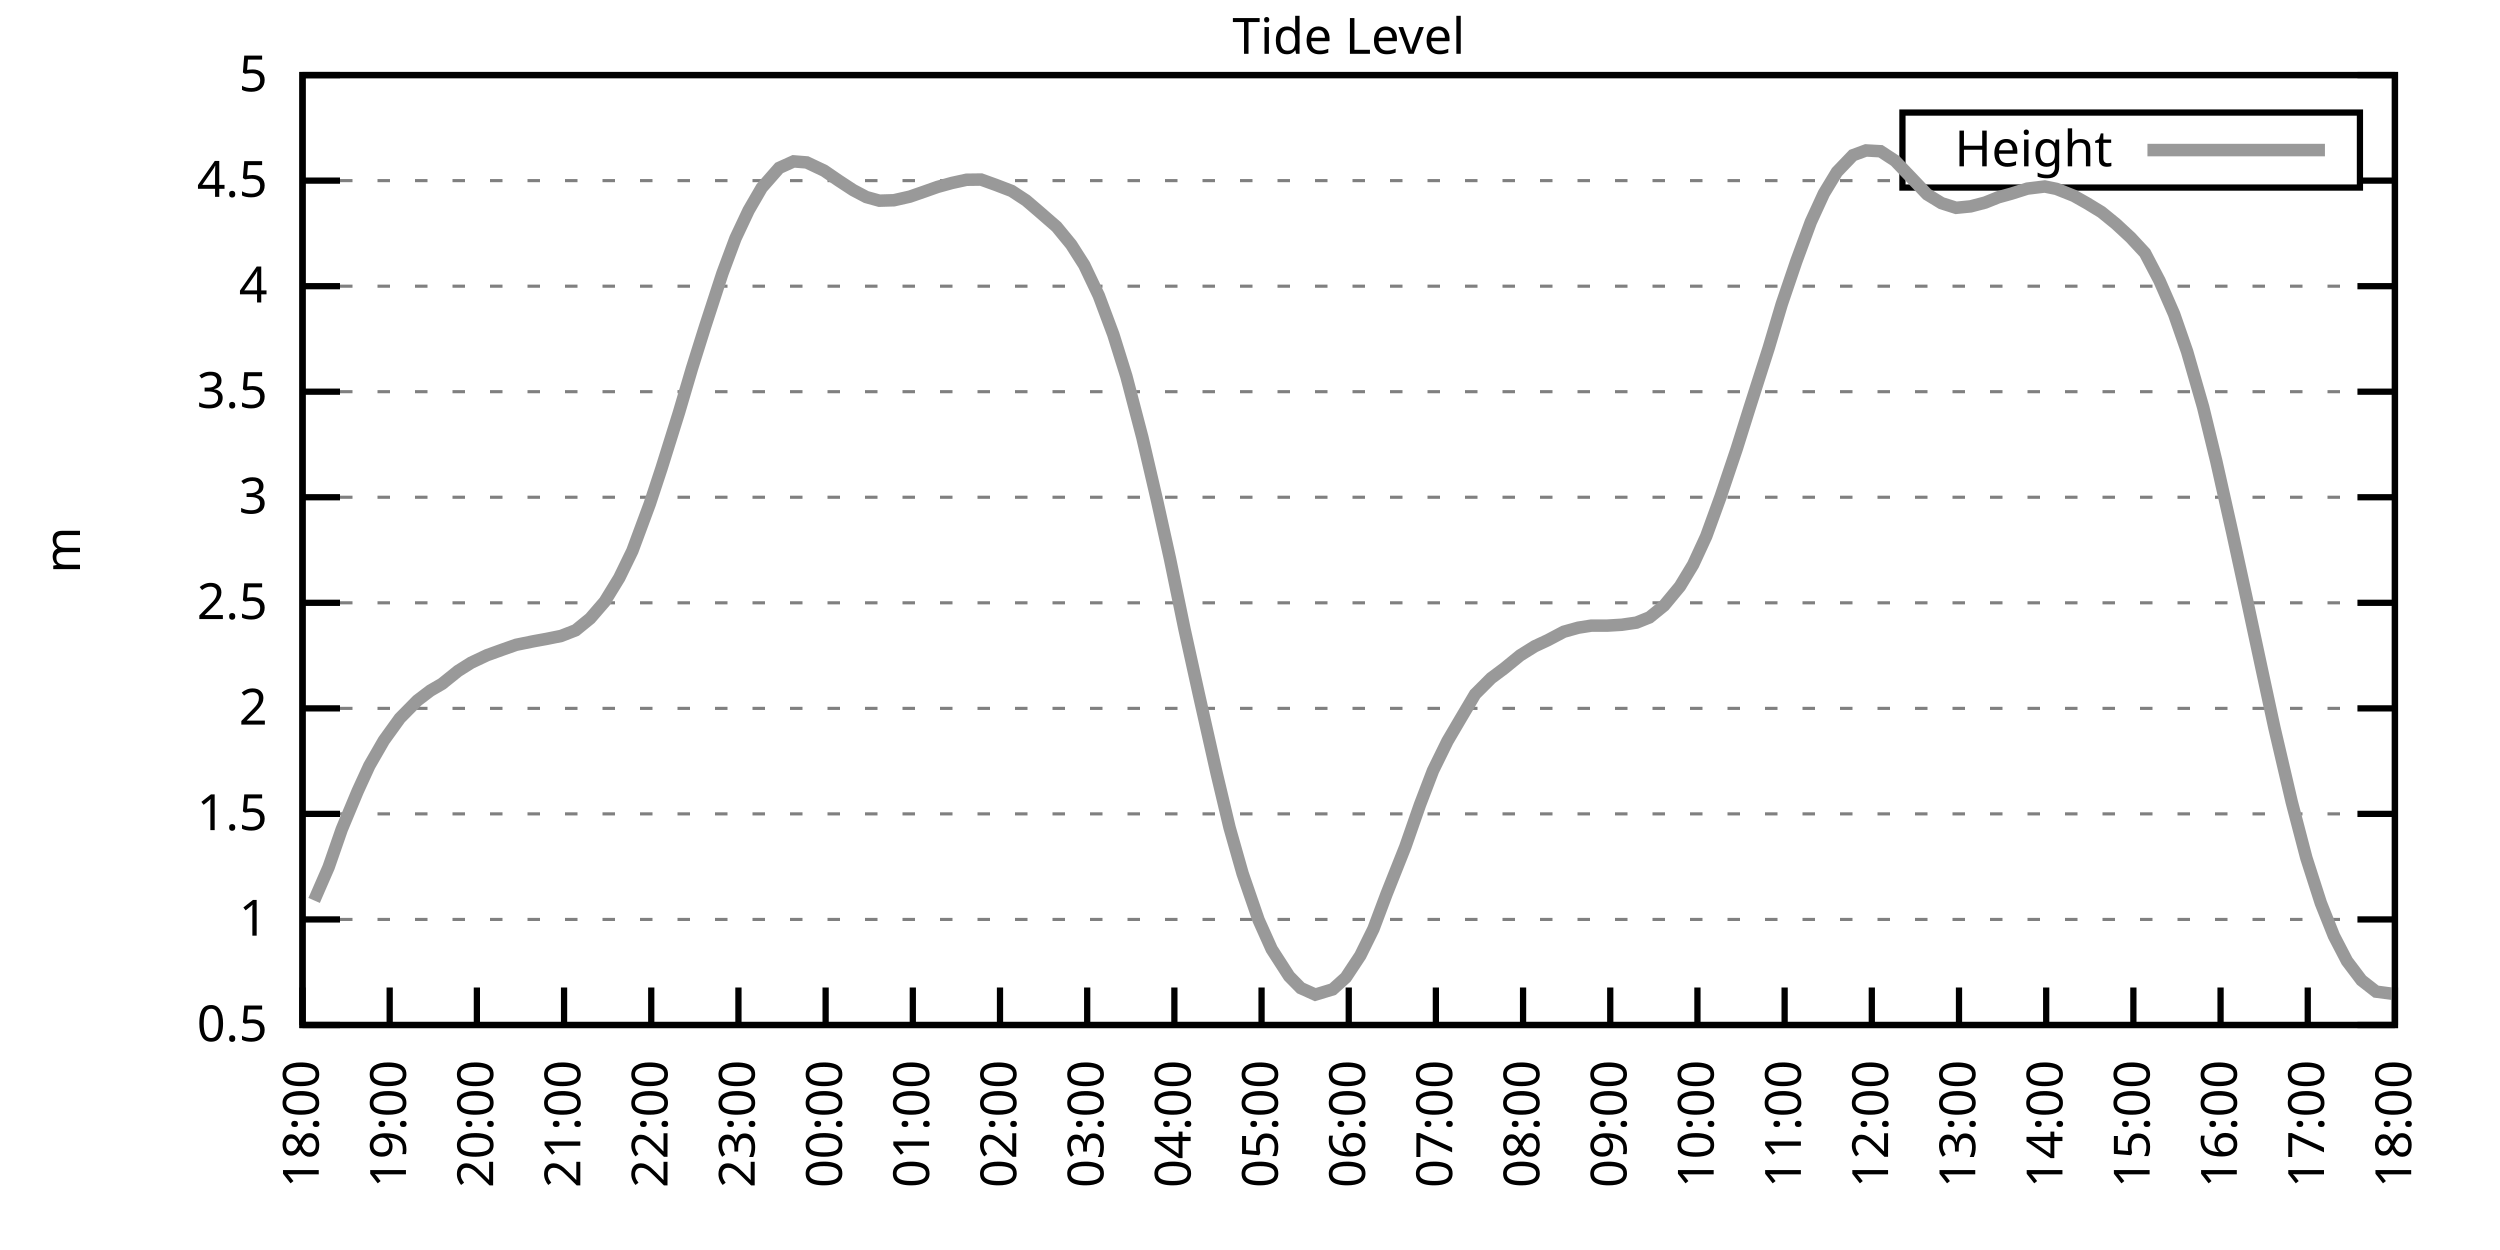
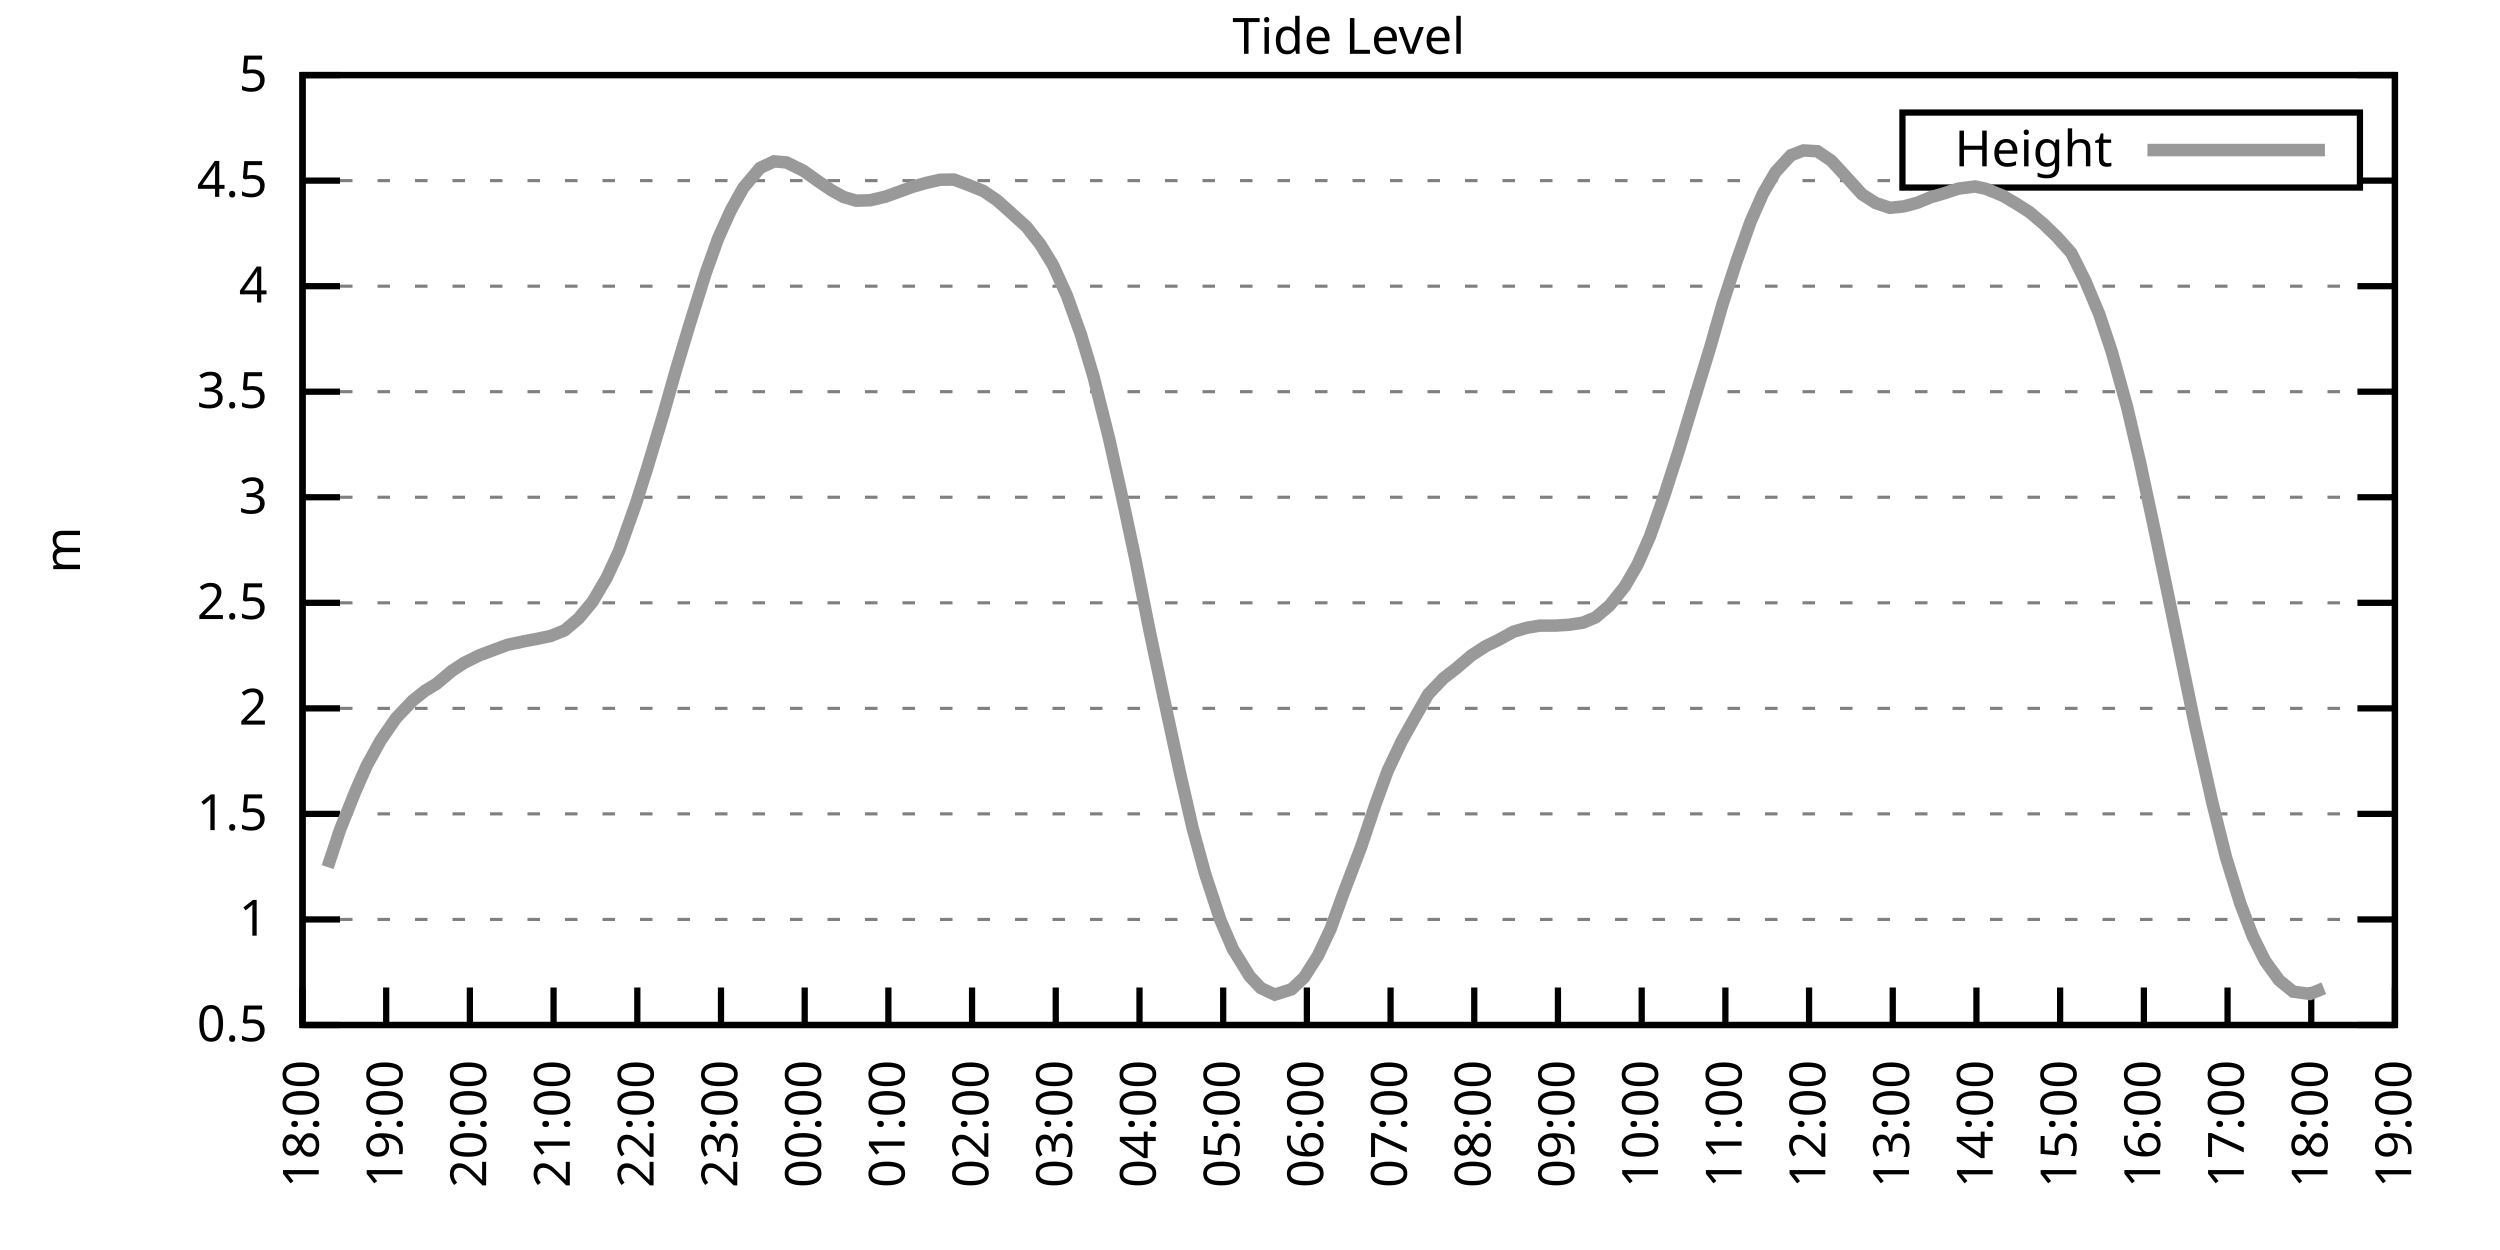
<svg xmlns="http://www.w3.org/2000/svg" xmlns:xlink="http://www.w3.org/1999/xlink" width="400" height="200" viewBox="0 0 400 200">
  <g id="gnuplot_canvas">
    <rect x="0" y="0" width="400" height="200" fill="none" />
    <defs>
      <circle id="gpDot" r="0.5" stroke-width="0.5" stroke="currentColor" />
      <path id="gpPt0" stroke-width="0.333" stroke="currentColor" d="M-1,0 h2 M0,-1 v2" />
      <path id="gpPt1" stroke-width="0.333" stroke="currentColor" d="M-1,-1 L1,1 M1,-1 L-1,1" />
      <path id="gpPt2" stroke-width="0.333" stroke="currentColor" d="M-1,0 L1,0 M0,-1 L0,1 M-1,-1 L1,1 M-1,1 L1,-1" />
      <rect id="gpPt3" stroke-width="0.333" stroke="currentColor" x="-1" y="-1" width="2" height="2" />
      <rect id="gpPt4" stroke-width="0.333" stroke="currentColor" fill="currentColor" x="-1" y="-1" width="2" height="2" />
      <circle id="gpPt5" stroke-width="0.333" stroke="currentColor" cx="0" cy="0" r="1" />
      <use xlink:href="#gpPt5" id="gpPt6" fill="currentColor" stroke="none" />
      <path id="gpPt7" stroke-width="0.333" stroke="currentColor" d="M0,-1.33 L-1.33,0.67 L1.33,0.67 z" />
      <use xlink:href="#gpPt7" id="gpPt8" fill="currentColor" stroke="none" />
      <use xlink:href="#gpPt7" id="gpPt9" stroke="currentColor" transform="rotate(180)" />
      <use xlink:href="#gpPt9" id="gpPt10" fill="currentColor" stroke="none" />
      <use xlink:href="#gpPt3" id="gpPt11" stroke="currentColor" transform="rotate(45)" />
      <use xlink:href="#gpPt11" id="gpPt12" fill="currentColor" stroke="none" />
      <path id="gpPt13" stroke-width="0.333" stroke="currentColor" d="M0,1.330 L1.265,0.411 L0.782,-1.067 L-0.782,-1.076 L-1.265,0.411 z" />
      <use xlink:href="#gpPt13" id="gpPt14" fill="currentColor" stroke="none" />
      <filter id="textbox" filterUnits="objectBoundingBox" x="0" y="0" height="1" width="1">
        <feFlood flood-color="white" flood-opacity="1" result="bgnd" />
        <feComposite in="SourceGraphic" in2="bgnd" operator="atop" />
      </filter>
      <filter id="greybox" filterUnits="objectBoundingBox" x="0" y="0" height="1" width="1">
        <feFlood flood-color="lightgrey" flood-opacity="1" result="grey" />
        <feComposite in="SourceGraphic" in2="grey" operator="atop" />
      </filter>
    </defs>
    <g fill="none" color="white" stroke="currentColor" stroke-width="1.00" stroke-linecap="butt" stroke-linejoin="miter">
</g>
    <g fill="none" color="black" stroke="currentColor" stroke-width="1.00" stroke-linecap="butt" stroke-linejoin="miter">
      <g stroke="none" shape-rendering="crispEdges">
        <polygon fill="rgb(255, 255, 255)" points="48.40,164.00 383.18,164.00 383.18,12.02 48.40,12.02 " />
      </g>
    </g>
    <g fill="none" color="black" stroke="currentColor" stroke-width="1.00" stroke-linecap="butt" stroke-linejoin="miter">
</g>
    <g fill="none" color="black" stroke="black" stroke-width="0.50" stroke-linecap="butt" stroke-linejoin="miter">
</g>
    <g fill="none" color="gray" stroke="currentColor" stroke-width="0.50" stroke-linecap="butt" stroke-linejoin="miter">
      <path stroke="gray" stroke-dasharray="2,4" class="gridline" d="M48.40,164.00 L383.19,164.00  " />
    </g>
    <g fill="none" color="gray" stroke="gray" stroke-width="1.00" stroke-linecap="butt" stroke-linejoin="miter">
</g>
    <g fill="none" color="black" stroke="currentColor" stroke-width="1.00" stroke-linecap="butt" stroke-linejoin="miter">
      <path stroke="black" d="M48.40,164.00 L54.40,164.00 M383.19,164.00 L377.19,164.00  " />
      <g transform="translate(42.80,166.60)" stroke="none" fill="black" font-family="Sans" font-size="8.00" text-anchor="end">
        <text>
          <tspan font-family="Sans"> 0.5</tspan>
        </text>
      </g>
    </g>
    <g fill="none" color="black" stroke="currentColor" stroke-width="1.00" stroke-linecap="butt" stroke-linejoin="miter">
</g>
    <g fill="none" color="black" stroke="black" stroke-width="0.50" stroke-linecap="butt" stroke-linejoin="miter">
</g>
    <g fill="none" color="gray" stroke="currentColor" stroke-width="0.50" stroke-linecap="butt" stroke-linejoin="miter">
      <path stroke="gray" stroke-dasharray="2,4" class="gridline" d="M48.40,147.11 L383.19,147.11  " />
    </g>
    <g fill="none" color="gray" stroke="gray" stroke-width="1.00" stroke-linecap="butt" stroke-linejoin="miter">
</g>
    <g fill="none" color="black" stroke="currentColor" stroke-width="1.00" stroke-linecap="butt" stroke-linejoin="miter">
      <path stroke="black" d="M48.40,147.11 L54.40,147.11 M383.19,147.11 L377.19,147.11  " />
      <g transform="translate(42.80,149.71)" stroke="none" fill="black" font-family="Sans" font-size="8.00" text-anchor="end">
        <text>
          <tspan font-family="Sans"> 1</tspan>
        </text>
      </g>
    </g>
    <g fill="none" color="black" stroke="currentColor" stroke-width="1.00" stroke-linecap="butt" stroke-linejoin="miter">
</g>
    <g fill="none" color="black" stroke="black" stroke-width="0.50" stroke-linecap="butt" stroke-linejoin="miter">
</g>
    <g fill="none" color="gray" stroke="currentColor" stroke-width="0.50" stroke-linecap="butt" stroke-linejoin="miter">
      <path stroke="gray" stroke-dasharray="2,4" class="gridline" d="M48.40,130.22 L383.19,130.22  " />
    </g>
    <g fill="none" color="gray" stroke="gray" stroke-width="1.00" stroke-linecap="butt" stroke-linejoin="miter">
</g>
    <g fill="none" color="black" stroke="currentColor" stroke-width="1.00" stroke-linecap="butt" stroke-linejoin="miter">
      <path stroke="black" d="M48.40,130.22 L54.40,130.22 M383.19,130.22 L377.19,130.22  " />
      <g transform="translate(42.80,132.82)" stroke="none" fill="black" font-family="Sans" font-size="8.00" text-anchor="end">
        <text>
          <tspan font-family="Sans"> 1.5</tspan>
        </text>
      </g>
    </g>
    <g fill="none" color="black" stroke="currentColor" stroke-width="1.00" stroke-linecap="butt" stroke-linejoin="miter">
</g>
    <g fill="none" color="black" stroke="black" stroke-width="0.50" stroke-linecap="butt" stroke-linejoin="miter">
</g>
    <g fill="none" color="gray" stroke="currentColor" stroke-width="0.50" stroke-linecap="butt" stroke-linejoin="miter">
      <path stroke="gray" stroke-dasharray="2,4" class="gridline" d="M48.40,113.34 L383.19,113.34  " />
    </g>
    <g fill="none" color="gray" stroke="gray" stroke-width="1.00" stroke-linecap="butt" stroke-linejoin="miter">
</g>
    <g fill="none" color="black" stroke="currentColor" stroke-width="1.00" stroke-linecap="butt" stroke-linejoin="miter">
      <path stroke="black" d="M48.40,113.34 L54.40,113.34 M383.19,113.34 L377.19,113.34  " />
      <g transform="translate(42.80,115.94)" stroke="none" fill="black" font-family="Sans" font-size="8.00" text-anchor="end">
        <text>
          <tspan font-family="Sans"> 2</tspan>
        </text>
      </g>
    </g>
    <g fill="none" color="black" stroke="currentColor" stroke-width="1.00" stroke-linecap="butt" stroke-linejoin="miter">
</g>
    <g fill="none" color="black" stroke="black" stroke-width="0.50" stroke-linecap="butt" stroke-linejoin="miter">
</g>
    <g fill="none" color="gray" stroke="currentColor" stroke-width="0.50" stroke-linecap="butt" stroke-linejoin="miter">
      <path stroke="gray" stroke-dasharray="2,4" class="gridline" d="M48.40,96.45 L383.19,96.45  " />
    </g>
    <g fill="none" color="gray" stroke="gray" stroke-width="1.00" stroke-linecap="butt" stroke-linejoin="miter">
</g>
    <g fill="none" color="black" stroke="currentColor" stroke-width="1.00" stroke-linecap="butt" stroke-linejoin="miter">
      <path stroke="black" d="M48.40,96.45 L54.40,96.45 M383.19,96.45 L377.19,96.45  " />
      <g transform="translate(42.80,99.05)" stroke="none" fill="black" font-family="Sans" font-size="8.00" text-anchor="end">
        <text>
          <tspan font-family="Sans"> 2.5</tspan>
        </text>
      </g>
    </g>
    <g fill="none" color="black" stroke="currentColor" stroke-width="1.00" stroke-linecap="butt" stroke-linejoin="miter">
</g>
    <g fill="none" color="black" stroke="black" stroke-width="0.50" stroke-linecap="butt" stroke-linejoin="miter">
</g>
    <g fill="none" color="gray" stroke="currentColor" stroke-width="0.50" stroke-linecap="butt" stroke-linejoin="miter">
      <path stroke="gray" stroke-dasharray="2,4" class="gridline" d="M48.40,79.56 L383.19,79.56  " />
    </g>
    <g fill="none" color="gray" stroke="gray" stroke-width="1.00" stroke-linecap="butt" stroke-linejoin="miter">
</g>
    <g fill="none" color="black" stroke="currentColor" stroke-width="1.00" stroke-linecap="butt" stroke-linejoin="miter">
      <path stroke="black" d="M48.40,79.56 L54.40,79.56 M383.19,79.56 L377.19,79.56  " />
      <g transform="translate(42.80,82.16)" stroke="none" fill="black" font-family="Sans" font-size="8.00" text-anchor="end">
        <text>
          <tspan font-family="Sans"> 3</tspan>
        </text>
      </g>
    </g>
    <g fill="none" color="black" stroke="currentColor" stroke-width="1.00" stroke-linecap="butt" stroke-linejoin="miter">
</g>
    <g fill="none" color="black" stroke="black" stroke-width="0.50" stroke-linecap="butt" stroke-linejoin="miter">
</g>
    <g fill="none" color="gray" stroke="currentColor" stroke-width="0.50" stroke-linecap="butt" stroke-linejoin="miter">
      <path stroke="gray" stroke-dasharray="2,4" class="gridline" d="M48.40,62.67 L383.19,62.67  " />
    </g>
    <g fill="none" color="gray" stroke="gray" stroke-width="1.00" stroke-linecap="butt" stroke-linejoin="miter">
</g>
    <g fill="none" color="black" stroke="currentColor" stroke-width="1.00" stroke-linecap="butt" stroke-linejoin="miter">
      <path stroke="black" d="M48.40,62.67 L54.40,62.67 M383.19,62.67 L377.19,62.67  " />
      <g transform="translate(42.80,65.27)" stroke="none" fill="black" font-family="Sans" font-size="8.00" text-anchor="end">
        <text>
          <tspan font-family="Sans"> 3.5</tspan>
        </text>
      </g>
    </g>
    <g fill="none" color="black" stroke="currentColor" stroke-width="1.00" stroke-linecap="butt" stroke-linejoin="miter">
</g>
    <g fill="none" color="black" stroke="black" stroke-width="0.50" stroke-linecap="butt" stroke-linejoin="miter">
</g>
    <g fill="none" color="gray" stroke="currentColor" stroke-width="0.50" stroke-linecap="butt" stroke-linejoin="miter">
      <path stroke="gray" stroke-dasharray="2,4" class="gridline" d="M48.40,45.79 L383.19,45.79  " />
    </g>
    <g fill="none" color="gray" stroke="gray" stroke-width="1.00" stroke-linecap="butt" stroke-linejoin="miter">
</g>
    <g fill="none" color="black" stroke="currentColor" stroke-width="1.00" stroke-linecap="butt" stroke-linejoin="miter">
      <path stroke="black" d="M48.40,45.79 L54.40,45.79 M383.19,45.79 L377.19,45.79  " />
      <g transform="translate(42.80,48.39)" stroke="none" fill="black" font-family="Sans" font-size="8.00" text-anchor="end">
        <text>
          <tspan font-family="Sans"> 4</tspan>
        </text>
      </g>
    </g>
    <g fill="none" color="black" stroke="currentColor" stroke-width="1.00" stroke-linecap="butt" stroke-linejoin="miter">
</g>
    <g fill="none" color="black" stroke="black" stroke-width="0.50" stroke-linecap="butt" stroke-linejoin="miter">
</g>
    <g fill="none" color="gray" stroke="currentColor" stroke-width="0.50" stroke-linecap="butt" stroke-linejoin="miter">
      <path stroke="gray" stroke-dasharray="2,4" class="gridline" d="M48.40,28.90 L304.39,28.90 M377.59,28.90 L383.19,28.90  " />
    </g>
    <g fill="none" color="gray" stroke="gray" stroke-width="1.00" stroke-linecap="butt" stroke-linejoin="miter">
</g>
    <g fill="none" color="black" stroke="currentColor" stroke-width="1.00" stroke-linecap="butt" stroke-linejoin="miter">
      <path stroke="black" d="M48.40,28.90 L54.40,28.90 M383.19,28.90 L377.19,28.90  " />
      <g transform="translate(42.80,31.50)" stroke="none" fill="black" font-family="Sans" font-size="8.00" text-anchor="end">
        <text>
          <tspan font-family="Sans"> 4.5</tspan>
        </text>
      </g>
    </g>
    <g fill="none" color="black" stroke="currentColor" stroke-width="1.00" stroke-linecap="butt" stroke-linejoin="miter">
</g>
    <g fill="none" color="black" stroke="black" stroke-width="0.50" stroke-linecap="butt" stroke-linejoin="miter">
</g>
    <g fill="none" color="gray" stroke="currentColor" stroke-width="0.50" stroke-linecap="butt" stroke-linejoin="miter">
      <path stroke="gray" stroke-dasharray="2,4" class="gridline" d="M48.40,12.01 L383.19,12.01  " />
    </g>
    <g fill="none" color="gray" stroke="gray" stroke-width="1.00" stroke-linecap="butt" stroke-linejoin="miter">
</g>
    <g fill="none" color="black" stroke="currentColor" stroke-width="1.00" stroke-linecap="butt" stroke-linejoin="miter">
      <path stroke="black" d="M48.40,12.01 L54.40,12.01 M383.19,12.01 L377.19,12.01  " />
      <g transform="translate(42.80,14.61)" stroke="none" fill="black" font-family="Sans" font-size="8.00" text-anchor="end">
        <text>
          <tspan font-family="Sans"> 5</tspan>
        </text>
      </g>
    </g>
    <g fill="none" color="black" stroke="currentColor" stroke-width="1.00" stroke-linecap="butt" stroke-linejoin="miter">
      <path stroke="black" d="M48.40,164.00 L48.40,158.00  " />
      <g transform="translate(51.00,169.60) rotate(270.00)" stroke="none" fill="black" font-family="Sans" font-size="8.00" text-anchor="end">
        <text>
          <tspan font-family="Sans">18:00</tspan>
        </text>
      </g>
    </g>
    <g fill="none" color="black" stroke="currentColor" stroke-width="1.00" stroke-linecap="butt" stroke-linejoin="miter">
-       <path stroke="black" d="M62.35,164.00 L62.35,158.00  " />
-       <g transform="translate(64.95,169.60) rotate(270.00)" stroke="none" fill="black" font-family="Sans" font-size="8.00" text-anchor="end">
+       <path stroke="black" d="M61.79,164.00 L61.79,158.00  " />
+       <g transform="translate(64.39,169.60) rotate(270.00)" stroke="none" fill="black" font-family="Sans" font-size="8.00" text-anchor="end">
        <text>
          <tspan font-family="Sans">19:00</tspan>
        </text>
      </g>
    </g>
    <g fill="none" color="black" stroke="currentColor" stroke-width="1.00" stroke-linecap="butt" stroke-linejoin="miter">
-       <path stroke="black" d="M76.30,164.00 L76.30,158.00  " />
-       <g transform="translate(78.90,169.60) rotate(270.00)" stroke="none" fill="black" font-family="Sans" font-size="8.00" text-anchor="end">
+       <path stroke="black" d="M75.18,164.00 L75.18,158.00  " />
+       <g transform="translate(77.78,169.60) rotate(270.00)" stroke="none" fill="black" font-family="Sans" font-size="8.00" text-anchor="end">
        <text>
          <tspan font-family="Sans">20:00</tspan>
        </text>
      </g>
    </g>
    <g fill="none" color="black" stroke="currentColor" stroke-width="1.00" stroke-linecap="butt" stroke-linejoin="miter">
-       <path stroke="black" d="M90.25,164.00 L90.25,158.00  " />
-       <g transform="translate(92.85,169.60) rotate(270.00)" stroke="none" fill="black" font-family="Sans" font-size="8.00" text-anchor="end">
+       <path stroke="black" d="M88.57,164.00 L88.57,158.00  " />
+       <g transform="translate(91.17,169.60) rotate(270.00)" stroke="none" fill="black" font-family="Sans" font-size="8.00" text-anchor="end">
        <text>
          <tspan font-family="Sans">21:00</tspan>
        </text>
      </g>
    </g>
    <g fill="none" color="black" stroke="currentColor" stroke-width="1.00" stroke-linecap="butt" stroke-linejoin="miter">
-       <path stroke="black" d="M104.20,164.00 L104.20,158.00  " />
-       <g transform="translate(106.80,169.60) rotate(270.00)" stroke="none" fill="black" font-family="Sans" font-size="8.00" text-anchor="end">
+       <path stroke="black" d="M101.97,164.00 L101.97,158.00  " />
+       <g transform="translate(104.57,169.60) rotate(270.00)" stroke="none" fill="black" font-family="Sans" font-size="8.00" text-anchor="end">
        <text>
          <tspan font-family="Sans">22:00</tspan>
        </text>
      </g>
    </g>
    <g fill="none" color="black" stroke="currentColor" stroke-width="1.00" stroke-linecap="butt" stroke-linejoin="miter">
-       <path stroke="black" d="M118.15,164.00 L118.15,158.00  " />
-       <g transform="translate(120.75,169.60) rotate(270.00)" stroke="none" fill="black" font-family="Sans" font-size="8.00" text-anchor="end">
+       <path stroke="black" d="M115.36,164.00 L115.36,158.00  " />
+       <g transform="translate(117.96,169.60) rotate(270.00)" stroke="none" fill="black" font-family="Sans" font-size="8.00" text-anchor="end">
        <text>
          <tspan font-family="Sans">23:00</tspan>
        </text>
      </g>
    </g>
    <g fill="none" color="black" stroke="currentColor" stroke-width="1.00" stroke-linecap="butt" stroke-linejoin="miter">
-       <path stroke="black" d="M132.10,164.00 L132.10,158.00  " />
-       <g transform="translate(134.70,169.60) rotate(270.00)" stroke="none" fill="black" font-family="Sans" font-size="8.00" text-anchor="end">
+       <path stroke="black" d="M128.75,164.00 L128.75,158.00  " />
+       <g transform="translate(131.35,169.60) rotate(270.00)" stroke="none" fill="black" font-family="Sans" font-size="8.00" text-anchor="end">
        <text>
          <tspan font-family="Sans">00:00</tspan>
        </text>
      </g>
    </g>
    <g fill="none" color="black" stroke="currentColor" stroke-width="1.00" stroke-linecap="butt" stroke-linejoin="miter">
-       <path stroke="black" d="M146.05,164.00 L146.05,158.00  " />
-       <g transform="translate(148.65,169.60) rotate(270.00)" stroke="none" fill="black" font-family="Sans" font-size="8.00" text-anchor="end">
+       <path stroke="black" d="M142.14,164.00 L142.14,158.00  " />
+       <g transform="translate(144.74,169.60) rotate(270.00)" stroke="none" fill="black" font-family="Sans" font-size="8.00" text-anchor="end">
        <text>
          <tspan font-family="Sans">01:00</tspan>
        </text>
      </g>
    </g>
    <g fill="none" color="black" stroke="currentColor" stroke-width="1.00" stroke-linecap="butt" stroke-linejoin="miter">
-       <path stroke="black" d="M160.00,164.00 L160.00,158.00  " />
-       <g transform="translate(162.60,169.60) rotate(270.00)" stroke="none" fill="black" font-family="Sans" font-size="8.00" text-anchor="end">
+       <path stroke="black" d="M155.53,164.00 L155.53,158.00  " />
+       <g transform="translate(158.13,169.60) rotate(270.00)" stroke="none" fill="black" font-family="Sans" font-size="8.00" text-anchor="end">
        <text>
          <tspan font-family="Sans">02:00</tspan>
        </text>
      </g>
    </g>
    <g fill="none" color="black" stroke="currentColor" stroke-width="1.00" stroke-linecap="butt" stroke-linejoin="miter">
-       <path stroke="black" d="M173.95,164.00 L173.95,158.00  " />
-       <g transform="translate(176.55,169.60) rotate(270.00)" stroke="none" fill="black" font-family="Sans" font-size="8.00" text-anchor="end">
+       <path stroke="black" d="M168.92,164.00 L168.92,158.00  " />
+       <g transform="translate(171.52,169.60) rotate(270.00)" stroke="none" fill="black" font-family="Sans" font-size="8.00" text-anchor="end">
        <text>
          <tspan font-family="Sans">03:00</tspan>
        </text>
      </g>
    </g>
    <g fill="none" color="black" stroke="currentColor" stroke-width="1.00" stroke-linecap="butt" stroke-linejoin="miter">
-       <path stroke="black" d="M187.90,164.00 L187.90,158.00  " />
-       <g transform="translate(190.50,169.60) rotate(270.00)" stroke="none" fill="black" font-family="Sans" font-size="8.00" text-anchor="end">
+       <path stroke="black" d="M182.32,164.00 L182.32,158.00  " />
+       <g transform="translate(184.92,169.60) rotate(270.00)" stroke="none" fill="black" font-family="Sans" font-size="8.00" text-anchor="end">
        <text>
          <tspan font-family="Sans">04:00</tspan>
        </text>
      </g>
    </g>
    <g fill="none" color="black" stroke="currentColor" stroke-width="1.00" stroke-linecap="butt" stroke-linejoin="miter">
-       <path stroke="black" d="M201.85,164.00 L201.85,158.00  " />
-       <g transform="translate(204.45,169.60) rotate(270.00)" stroke="none" fill="black" font-family="Sans" font-size="8.00" text-anchor="end">
+       <path stroke="black" d="M195.71,164.00 L195.71,158.00  " />
+       <g transform="translate(198.31,169.60) rotate(270.00)" stroke="none" fill="black" font-family="Sans" font-size="8.00" text-anchor="end">
        <text>
          <tspan font-family="Sans">05:00</tspan>
        </text>
      </g>
    </g>
    <g fill="none" color="black" stroke="currentColor" stroke-width="1.00" stroke-linecap="butt" stroke-linejoin="miter">
-       <path stroke="black" d="M215.80,164.00 L215.80,158.00  " />
-       <g transform="translate(218.40,169.60) rotate(270.00)" stroke="none" fill="black" font-family="Sans" font-size="8.00" text-anchor="end">
+       <path stroke="black" d="M209.10,164.00 L209.10,158.00  " />
+       <g transform="translate(211.70,169.60) rotate(270.00)" stroke="none" fill="black" font-family="Sans" font-size="8.00" text-anchor="end">
        <text>
          <tspan font-family="Sans">06:00</tspan>
        </text>
      </g>
    </g>
    <g fill="none" color="black" stroke="currentColor" stroke-width="1.00" stroke-linecap="butt" stroke-linejoin="miter">
-       <path stroke="black" d="M229.74,164.00 L229.74,158.00  " />
-       <g transform="translate(232.34,169.60) rotate(270.00)" stroke="none" fill="black" font-family="Sans" font-size="8.00" text-anchor="end">
+       <path stroke="black" d="M222.49,164.00 L222.49,158.00  " />
+       <g transform="translate(225.09,169.60) rotate(270.00)" stroke="none" fill="black" font-family="Sans" font-size="8.00" text-anchor="end">
        <text>
          <tspan font-family="Sans">07:00</tspan>
        </text>
      </g>
    </g>
    <g fill="none" color="black" stroke="currentColor" stroke-width="1.00" stroke-linecap="butt" stroke-linejoin="miter">
-       <path stroke="black" d="M243.69,164.00 L243.69,158.00  " />
-       <g transform="translate(246.29,169.60) rotate(270.00)" stroke="none" fill="black" font-family="Sans" font-size="8.00" text-anchor="end">
+       <path stroke="black" d="M235.88,164.00 L235.88,158.00  " />
+       <g transform="translate(238.48,169.60) rotate(270.00)" stroke="none" fill="black" font-family="Sans" font-size="8.00" text-anchor="end">
        <text>
          <tspan font-family="Sans">08:00</tspan>
        </text>
      </g>
    </g>
    <g fill="none" color="black" stroke="currentColor" stroke-width="1.00" stroke-linecap="butt" stroke-linejoin="miter">
-       <path stroke="black" d="M257.64,164.00 L257.64,158.00  " />
-       <g transform="translate(260.24,169.60) rotate(270.00)" stroke="none" fill="black" font-family="Sans" font-size="8.00" text-anchor="end">
+       <path stroke="black" d="M249.27,164.00 L249.27,158.00  " />
+       <g transform="translate(251.87,169.60) rotate(270.00)" stroke="none" fill="black" font-family="Sans" font-size="8.00" text-anchor="end">
        <text>
          <tspan font-family="Sans">09:00</tspan>
        </text>
      </g>
    </g>
    <g fill="none" color="black" stroke="currentColor" stroke-width="1.00" stroke-linecap="butt" stroke-linejoin="miter">
-       <path stroke="black" d="M271.59,164.00 L271.59,158.00  " />
-       <g transform="translate(274.19,169.60) rotate(270.00)" stroke="none" fill="black" font-family="Sans" font-size="8.00" text-anchor="end">
+       <path stroke="black" d="M262.67,164.00 L262.67,158.00  " />
+       <g transform="translate(265.27,169.60) rotate(270.00)" stroke="none" fill="black" font-family="Sans" font-size="8.00" text-anchor="end">
        <text>
          <tspan font-family="Sans">10:00</tspan>
        </text>
      </g>
    </g>
    <g fill="none" color="black" stroke="currentColor" stroke-width="1.00" stroke-linecap="butt" stroke-linejoin="miter">
-       <path stroke="black" d="M285.54,164.00 L285.54,158.00  " />
-       <g transform="translate(288.14,169.60) rotate(270.00)" stroke="none" fill="black" font-family="Sans" font-size="8.00" text-anchor="end">
+       <path stroke="black" d="M276.06,164.00 L276.06,158.00  " />
+       <g transform="translate(278.66,169.60) rotate(270.00)" stroke="none" fill="black" font-family="Sans" font-size="8.00" text-anchor="end">
        <text>
          <tspan font-family="Sans">11:00</tspan>
        </text>
      </g>
    </g>
    <g fill="none" color="black" stroke="currentColor" stroke-width="1.00" stroke-linecap="butt" stroke-linejoin="miter">
-       <path stroke="black" d="M299.49,164.00 L299.49,158.00  " />
-       <g transform="translate(302.09,169.60) rotate(270.00)" stroke="none" fill="black" font-family="Sans" font-size="8.00" text-anchor="end">
+       <path stroke="black" d="M289.45,164.00 L289.45,158.00  " />
+       <g transform="translate(292.05,169.60) rotate(270.00)" stroke="none" fill="black" font-family="Sans" font-size="8.00" text-anchor="end">
        <text>
          <tspan font-family="Sans">12:00</tspan>
        </text>
      </g>
    </g>
    <g fill="none" color="black" stroke="currentColor" stroke-width="1.00" stroke-linecap="butt" stroke-linejoin="miter">
-       <path stroke="black" d="M313.44,164.00 L313.44,158.00  " />
-       <g transform="translate(316.04,169.60) rotate(270.00)" stroke="none" fill="black" font-family="Sans" font-size="8.00" text-anchor="end">
+       <path stroke="black" d="M302.84,164.00 L302.84,158.00  " />
+       <g transform="translate(305.44,169.60) rotate(270.00)" stroke="none" fill="black" font-family="Sans" font-size="8.00" text-anchor="end">
        <text>
          <tspan font-family="Sans">13:00</tspan>
        </text>
      </g>
    </g>
    <g fill="none" color="black" stroke="currentColor" stroke-width="1.00" stroke-linecap="butt" stroke-linejoin="miter">
-       <path stroke="black" d="M327.39,164.00 L327.39,158.00  " />
-       <g transform="translate(329.99,169.60) rotate(270.00)" stroke="none" fill="black" font-family="Sans" font-size="8.00" text-anchor="end">
+       <path stroke="black" d="M316.23,164.00 L316.23,158.00  " />
+       <g transform="translate(318.83,169.60) rotate(270.00)" stroke="none" fill="black" font-family="Sans" font-size="8.00" text-anchor="end">
        <text>
          <tspan font-family="Sans">14:00</tspan>
        </text>
      </g>
    </g>
    <g fill="none" color="black" stroke="currentColor" stroke-width="1.00" stroke-linecap="butt" stroke-linejoin="miter">
-       <path stroke="black" d="M341.34,164.00 L341.34,158.00  " />
-       <g transform="translate(343.94,169.60) rotate(270.00)" stroke="none" fill="black" font-family="Sans" font-size="8.00" text-anchor="end">
+       <path stroke="black" d="M329.62,164.00 L329.62,158.00  " />
+       <g transform="translate(332.22,169.60) rotate(270.00)" stroke="none" fill="black" font-family="Sans" font-size="8.00" text-anchor="end">
        <text>
          <tspan font-family="Sans">15:00</tspan>
        </text>
      </g>
    </g>
    <g fill="none" color="black" stroke="currentColor" stroke-width="1.00" stroke-linecap="butt" stroke-linejoin="miter">
-       <path stroke="black" d="M355.29,164.00 L355.29,158.00  " />
-       <g transform="translate(357.89,169.60) rotate(270.00)" stroke="none" fill="black" font-family="Sans" font-size="8.00" text-anchor="end">
+       <path stroke="black" d="M343.02,164.00 L343.02,158.00  " />
+       <g transform="translate(345.62,169.60) rotate(270.00)" stroke="none" fill="black" font-family="Sans" font-size="8.00" text-anchor="end">
        <text>
          <tspan font-family="Sans">16:00</tspan>
        </text>
      </g>
    </g>
    <g fill="none" color="black" stroke="currentColor" stroke-width="1.00" stroke-linecap="butt" stroke-linejoin="miter">
-       <path stroke="black" d="M369.24,164.00 L369.24,158.00  " />
-       <g transform="translate(371.84,169.60) rotate(270.00)" stroke="none" fill="black" font-family="Sans" font-size="8.00" text-anchor="end">
+       <path stroke="black" d="M356.41,164.00 L356.41,158.00  " />
+       <g transform="translate(359.01,169.60) rotate(270.00)" stroke="none" fill="black" font-family="Sans" font-size="8.00" text-anchor="end">
        <text>
          <tspan font-family="Sans">17:00</tspan>
+         </text>
+       </g>
+     </g>
+     <g fill="none" color="black" stroke="currentColor" stroke-width="1.00" stroke-linecap="butt" stroke-linejoin="miter">
+       <path stroke="black" d="M369.80,164.00 L369.80,158.00  " />
+       <g transform="translate(372.40,169.60) rotate(270.00)" stroke="none" fill="black" font-family="Sans" font-size="8.00" text-anchor="end">
+         <text>
+           <tspan font-family="Sans">18:00</tspan>
        </text>
      </g>
    </g>
    <g fill="none" color="black" stroke="currentColor" stroke-width="1.00" stroke-linecap="butt" stroke-linejoin="miter">
      <path stroke="black" d="M383.19,164.00 L383.19,158.00  " />
      <g transform="translate(385.79,169.60) rotate(270.00)" stroke="none" fill="black" font-family="Sans" font-size="8.00" text-anchor="end">
        <text>
-           <tspan font-family="Sans">18:00</tspan>
+           <tspan font-family="Sans">19:00</tspan>
        </text>
      </g>
    </g>
    <g fill="none" color="black" stroke="currentColor" stroke-width="1.00" stroke-linecap="butt" stroke-linejoin="miter">
</g>
    <g fill="none" color="black" stroke="currentColor" stroke-width="1.00" stroke-linecap="butt" stroke-linejoin="miter">
      <path stroke="black" d="M48.40,12.01 L48.40,164.00 L383.19,164.00 L383.19,12.01 L48.40,12.01 Z  " />
    </g>
    <g fill="none" color="black" stroke="currentColor" stroke-width="1.00" stroke-linecap="butt" stroke-linejoin="miter">
</g>
    <g fill="none" color="black" stroke="currentColor" stroke-width="1.00" stroke-linecap="butt" stroke-linejoin="miter">
      <path stroke="black" d="M304.39,30.01 L304.39,18.01 L377.59,18.01 L377.59,30.01 L304.39,30.01 Z  " />
    </g>
    <g id="Tide_level_plot_1">
      <g fill="none" color="white" stroke="black" stroke-width="2.00" stroke-linecap="butt" stroke-linejoin="miter">
</g>
      <g fill="none" color="black" stroke="currentColor" stroke-width="2.00" stroke-linecap="butt" stroke-linejoin="miter">
        <g transform="translate(337.99,26.61)" stroke="none" fill="black" font-family="Sans" font-size="8.00" text-anchor="end">
          <text>
            <tspan font-family="Sans">Height</tspan>
          </text>
        </g>
      </g>
      <g fill="none" color="black" stroke="currentColor" stroke-width="2.00" stroke-linecap="butt" stroke-linejoin="miter">
-         <path stroke="rgb(153, 153, 153)" d="M343.59,24.01 L371.99,24.01 M50.26,144.07 L52.58,138.74 L54.68,132.69 L57.23,126.58 L59.09,122.52 L61.42,118.47   L63.98,114.92 L66.77,112.09 L68.86,110.50 L70.72,109.42 L73.28,107.36 L75.37,106.04 L77.93,104.83 L80.48,103.91   L82.58,103.17 L85.37,102.60 L87.46,102.22 L89.78,101.75 L92.11,100.84 L94.43,98.95 L96.76,96.25 L99.08,92.46   L101.18,88.14 L103.97,80.61 L105.83,74.97 L108.62,66.05 L110.71,58.96 L112.80,52.30 L115.59,43.73 L117.68,38.12   L119.78,33.66 L121.87,30.05 L124.66,26.87 L126.98,25.82 L129.08,25.99 L131.87,27.31 L134.19,28.90 L136.51,30.42   L138.61,31.53 L140.70,32.11 L143.02,32.04 L145.58,31.46 L147.91,30.65 L150.00,29.91 L152.32,29.27 L154.65,28.76   L156.97,28.73 L159.30,29.57 L161.86,30.55 L164.18,32.07 L166.27,33.86 L169.06,36.29 L171.39,39.13 L173.48,42.41   L175.81,47.31 L178.13,53.52 L180.22,60.21 L182.78,70.00 L185.11,80.00 L187.20,89.42 L189.52,100.67 L191.85,111.24   L194.64,123.64 L196.73,132.42 L198.82,139.78 L201.38,147.21 L203.47,151.87 L206.26,156.20 L208.12,158.09 L210.45,159.14   L213.24,158.29 L215.33,156.40 L217.65,152.89 L219.75,148.63 L221.84,143.06 L224.86,135.46 L227.19,128.77 L229.28,123.30   L231.60,118.57 L233.70,114.99 L236.02,111.07 L238.58,108.51 L240.67,106.95 L243.23,104.86 L245.55,103.41 L247.65,102.43   L250.20,101.08 L252.53,100.43 L254.62,100.10 L257.18,100.10 L259.50,99.96 L261.83,99.62 L263.92,98.78 L266.25,96.89   L268.80,93.81 L270.90,90.34 L272.99,85.81 L275.31,79.43 L277.87,71.83 L279.96,65.17 L282.99,55.68 L285.08,48.66   L287.40,41.83 L289.73,35.52 L291.82,30.96 L293.91,27.51 L296.47,24.84 L298.56,24.07 L300.89,24.20 L303.21,25.72   L305.77,28.39 L308.33,31.09 L310.65,32.51 L312.98,33.25 L315.30,33.02 L317.63,32.41 L319.72,31.57 L321.81,30.99   L324.37,30.18 L327.16,29.84 L329.02,30.22 L331.81,31.33 L333.90,32.51 L336.23,33.93 L338.55,35.82 L340.88,37.98   L343.20,40.48 L345.53,44.94 L347.85,50.24 L349.94,56.26 L352.50,65.14 L354.59,73.72 L357.15,85.13 L359.48,95.84   L361.80,106.68 L363.89,116.38 L366.68,128.33 L369.01,137.25 L371.33,144.48 L373.43,149.75 L375.52,153.77 L377.84,156.84   L380.17,158.66 L382.96,159.03  " />
+         <path stroke="rgb(153, 153, 153)" d="M343.59,24.01 L371.99,24.01 M52.42,138.74 L54.43,132.69 L56.88,126.58 L58.67,122.52 L60.90,118.47 L63.35,114.92   L66.03,112.09 L68.04,110.50 L69.83,109.42 L72.28,107.36 L74.29,106.04 L76.75,104.83 L79.20,103.91 L81.21,103.17   L83.89,102.60 L85.90,102.22 L88.13,101.75 L90.36,100.84 L92.59,98.95 L94.82,96.25 L97.06,92.46 L99.06,88.14   L101.74,80.61 L103.53,74.97 L106.21,66.05 L108.22,58.96 L110.22,52.30 L112.90,43.73 L114.91,38.12 L116.92,33.66   L118.93,30.05 L121.61,26.87 L123.84,25.82 L125.85,25.99 L128.53,27.31 L130.76,28.90 L132.99,30.42 L135.00,31.53   L137.01,32.11 L139.24,32.04 L141.69,31.46 L143.93,30.65 L145.94,29.91 L148.17,29.27 L150.40,28.76 L152.63,28.73   L154.86,29.57 L157.32,30.55 L159.55,32.07 L161.56,33.86 L164.24,36.29 L166.47,39.13 L168.48,42.41 L170.71,47.31   L172.94,53.52 L174.95,60.21 L177.41,70.00 L179.64,80.00 L181.65,89.42 L183.88,100.67 L186.11,111.24 L188.79,123.64   L190.80,132.42 L192.81,139.78 L195.26,147.21 L197.27,151.87 L199.95,156.20 L201.73,158.09 L203.97,159.14 L206.64,158.29   L208.65,156.40 L210.88,152.89 L212.89,148.63 L214.90,143.06 L217.80,135.46 L220.04,128.77 L222.04,123.30 L224.28,118.57   L226.29,114.99 L228.52,111.07 L230.97,108.51 L232.98,106.95 L235.44,104.86 L237.67,103.41 L239.68,102.43 L242.13,101.08   L244.36,100.43 L246.37,100.10 L248.83,100.10 L251.06,99.96 L253.29,99.62 L255.30,98.78 L257.53,96.89 L259.99,93.81   L262.00,90.34 L264.00,85.81 L266.24,79.43 L268.69,71.83 L270.70,65.17 L273.60,55.68 L275.61,48.66 L277.84,41.83   L280.07,35.52 L282.08,30.96 L284.09,27.51 L286.55,24.84 L288.56,24.07 L290.79,24.20 L293.02,25.72 L295.48,28.39   L297.93,31.09 L300.16,32.51 L302.39,33.25 L304.63,33.02 L306.86,32.41 L308.87,31.57 L310.88,30.99 L313.33,30.18   L316.01,29.84 L317.79,30.22 L320.47,31.33 L322.48,32.51 L324.71,33.93 L326.95,35.82 L329.18,37.98 L331.41,40.48   L333.64,44.94 L335.87,50.24 L337.88,56.26 L340.34,65.14 L342.35,73.72 L344.80,85.13 L347.03,95.84 L349.26,106.68   L351.27,116.38 L353.95,128.33 L356.18,137.25 L358.42,144.48 L360.42,149.75 L362.43,153.77 L364.66,156.84 L366.90,158.66   L369.58,159.03 L371.81,158.12  " />
      </g>
    </g>
    <g fill="none" color="black" stroke="currentColor" stroke-width="2.00" stroke-linecap="butt" stroke-linejoin="miter">
</g>
    <g fill="none" color="black" stroke="black" stroke-width="1.00" stroke-linecap="butt" stroke-linejoin="miter">
</g>
    <g fill="none" color="black" stroke="currentColor" stroke-width="1.00" stroke-linecap="butt" stroke-linejoin="miter">
      <path stroke="black" d="M48.40,12.01 L48.40,164.00 L383.19,164.00 L383.19,12.01 L48.40,12.01 Z  " />
      <g transform="translate(12.80,88.01) rotate(270.00)" stroke="none" fill="black" font-family="Sans" font-size="8.00" text-anchor="middle">
        <text>
          <tspan font-family="Sans">m</tspan>
        </text>
      </g>
    </g>
    <g fill="none" color="black" stroke="currentColor" stroke-width="1.00" stroke-linecap="butt" stroke-linejoin="miter">
</g>
    <g fill="none" color="black" stroke="currentColor" stroke-width="1.00" stroke-linecap="butt" stroke-linejoin="miter">
      <g transform="translate(215.79,8.61)" stroke="none" fill="black" font-family="Sans" font-size="8.00" text-anchor="middle">
        <text>
          <tspan font-family="Sans">Tide Level</tspan>
        </text>
      </g>
    </g>
    <g fill="none" color="black" stroke="currentColor" stroke-width="1.00" stroke-linecap="butt" stroke-linejoin="miter">
</g>
  </g>
</svg>
